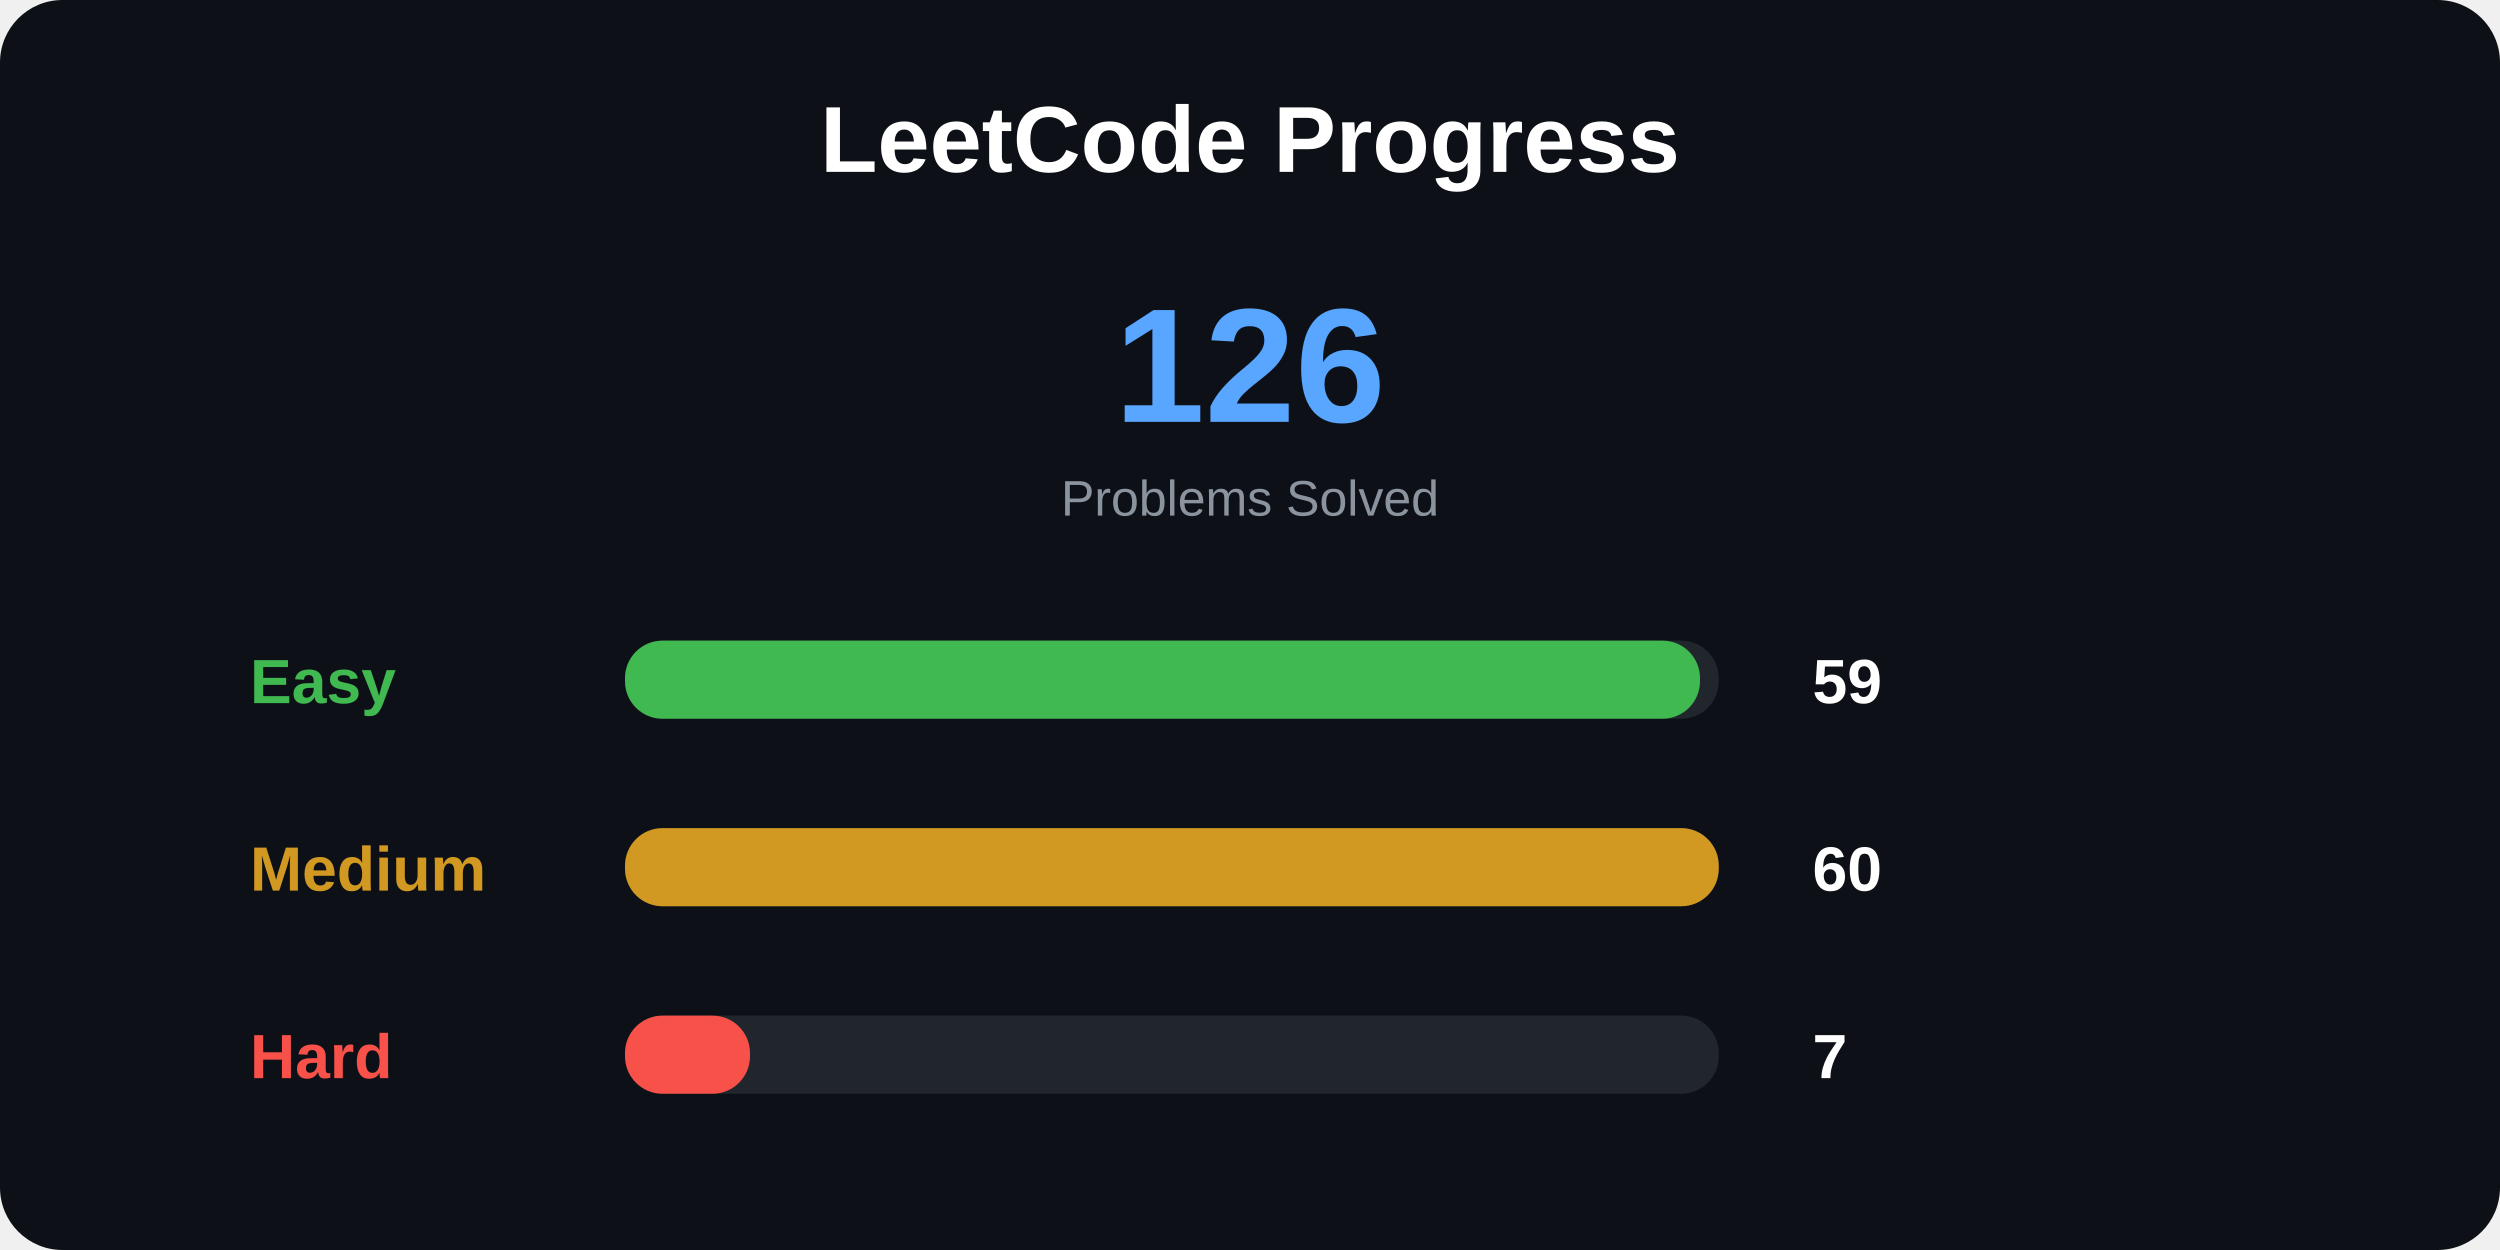
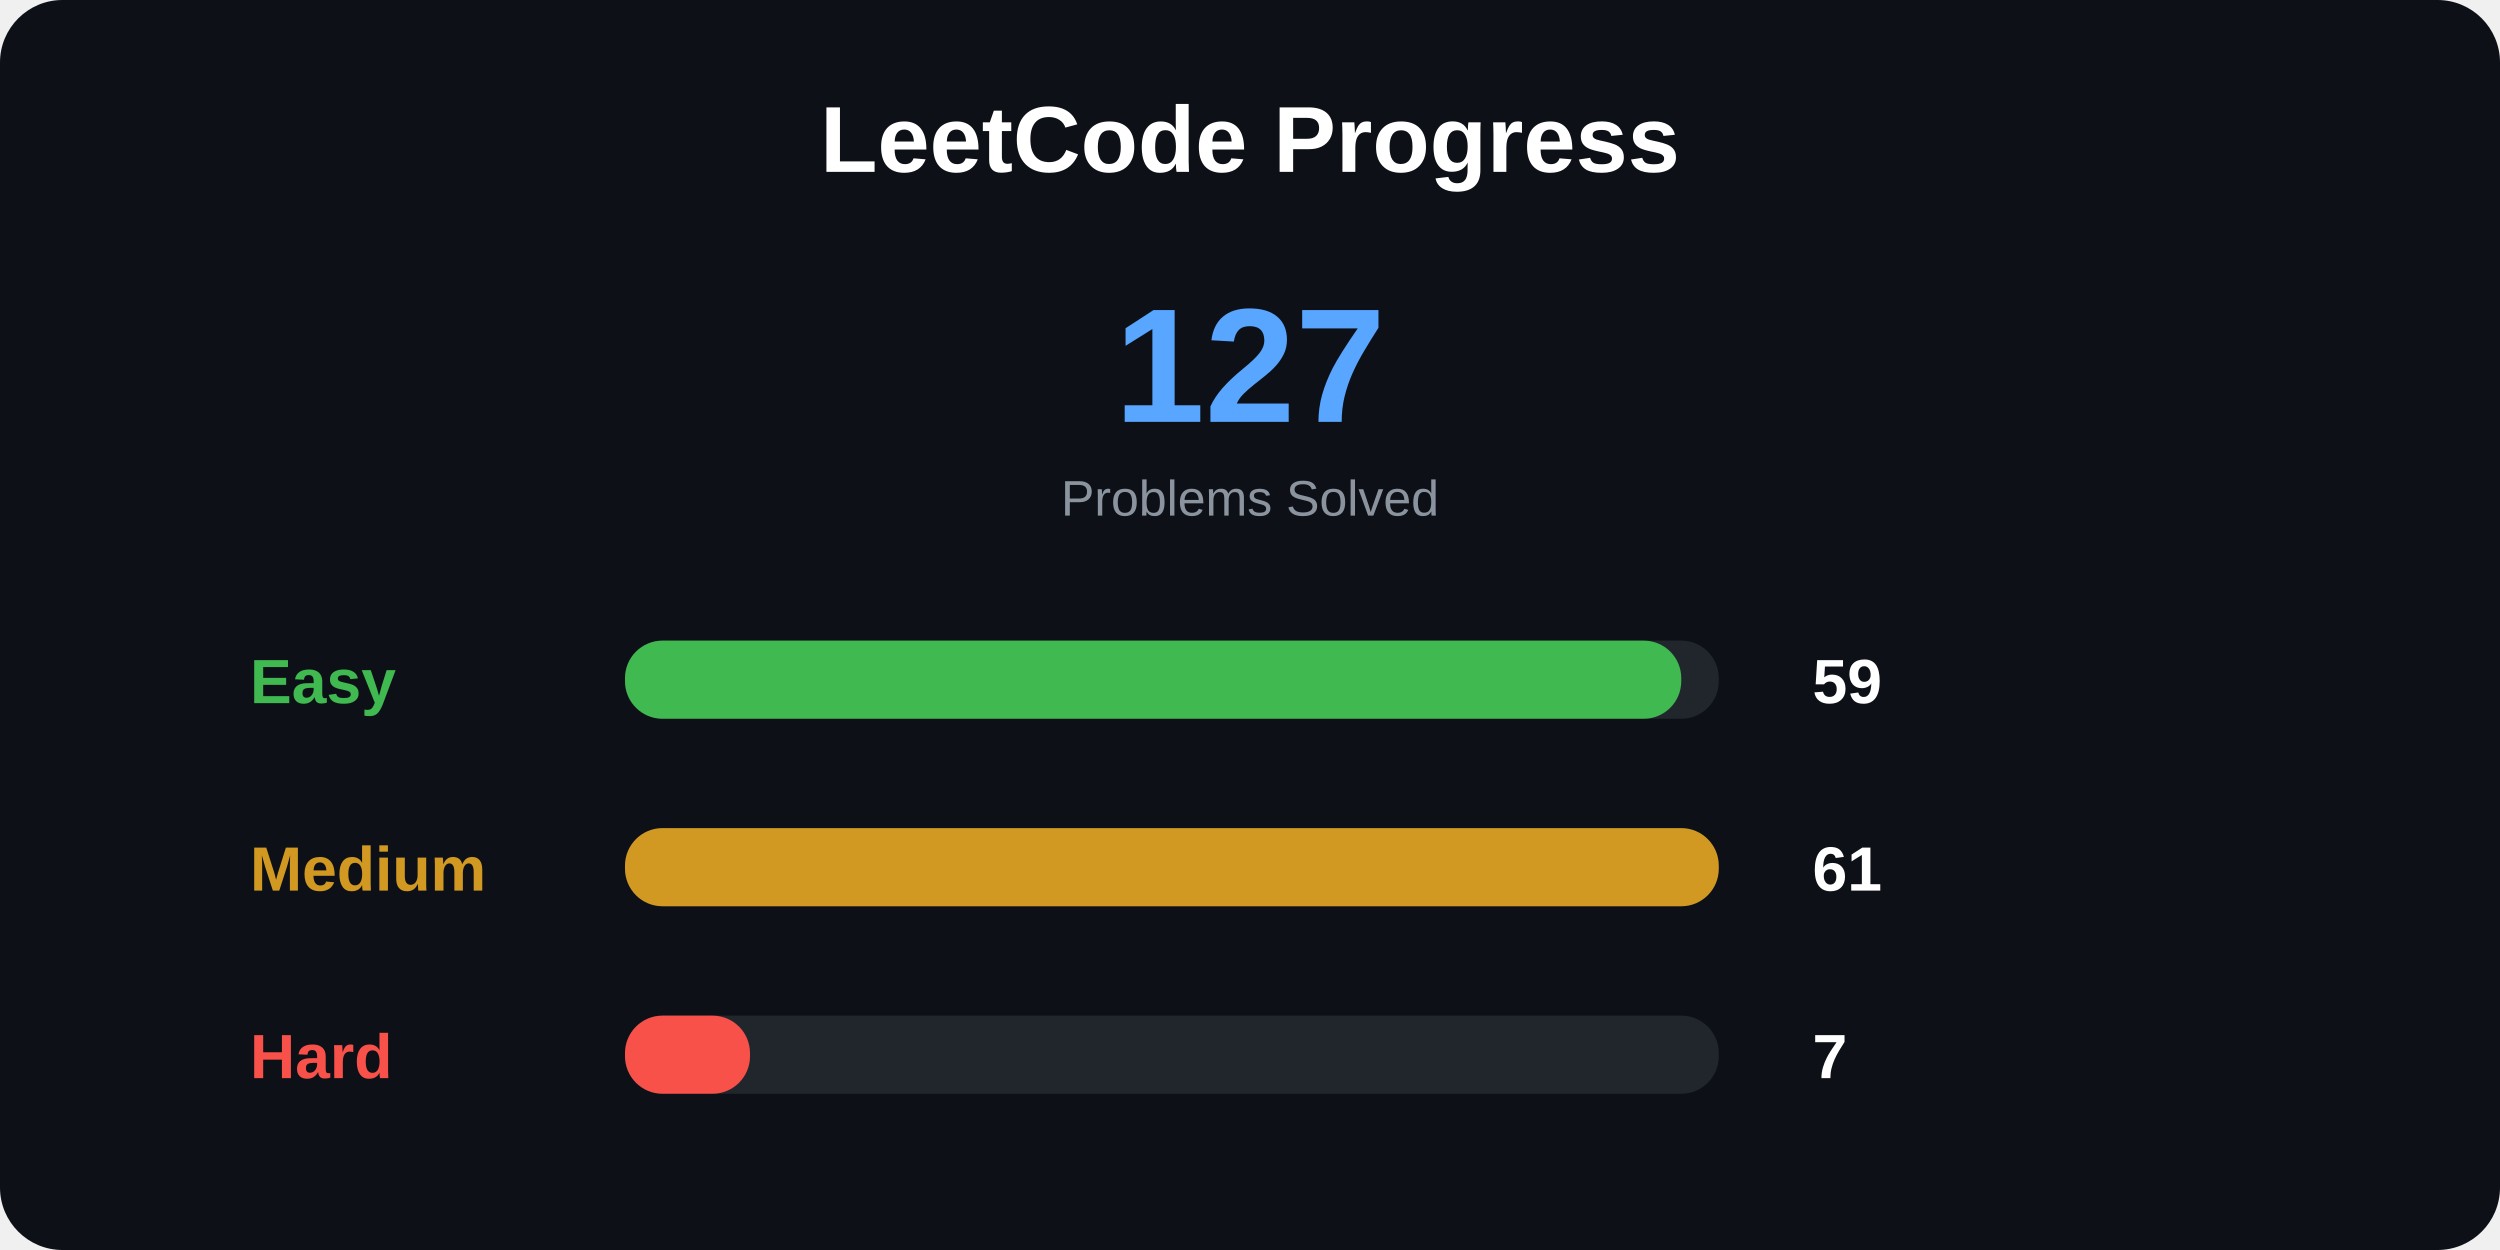
<svg xmlns="http://www.w3.org/2000/svg" width="800" height="400">
  <style>
.title {
    font: bold 30px Arial;
}

.total {
    font: bold 52px Arial;
}

.label {
    font: bold 20px Arial;
}

.number {
    font: bold 20px Arial;
}

.small {
    font: 16px Arial;
}
</style>
  <rect width="100%" height="100%" rx="20" fill="#0d1117" />
  <text x="400" y="55" text-anchor="middle" class="title" fill="white">
LeetCode Progress
</text>
  <text x="400" y="135" text-anchor="middle" class="total" fill="#58a6ff">
- 126
+ 127
</text>
  <text x="400" y="165" text-anchor="middle" class="small" fill="#8b949e">
Problems Solved
</text>
  <text x="80" y="225" class="label" fill="#3fb950">
Easy
</text>
  <rect x="200" y="205" width="350" height="25" rx="12" fill="#21262d" />
-   <rect x="200" y="205" width="344" height="25" rx="12" fill="#3fb950" />
+   <rect x="200" y="205" width="338" height="25" rx="12" fill="#3fb950" />
  <text x="580" y="225" class="number" fill="white">
59
</text>
  <text x="80" y="285" class="label" fill="#d29922">
Medium
</text>
  <rect x="200" y="265" width="350" height="25" rx="12" fill="#21262d" />
  <rect x="200" y="265" width="350" height="25" rx="12" fill="#d29922" />
  <text x="580" y="285" class="number" fill="white">
- 60
+ 61
</text>
  <text x="80" y="345" class="label" fill="#f85149">
Hard
</text>
  <rect x="200" y="325" width="350" height="25" rx="12" fill="#21262d" />
  <rect x="200" y="325" width="40" height="25" rx="12" fill="#f85149" />
  <text x="580" y="345" class="number" fill="white">
7
</text>
</svg>
